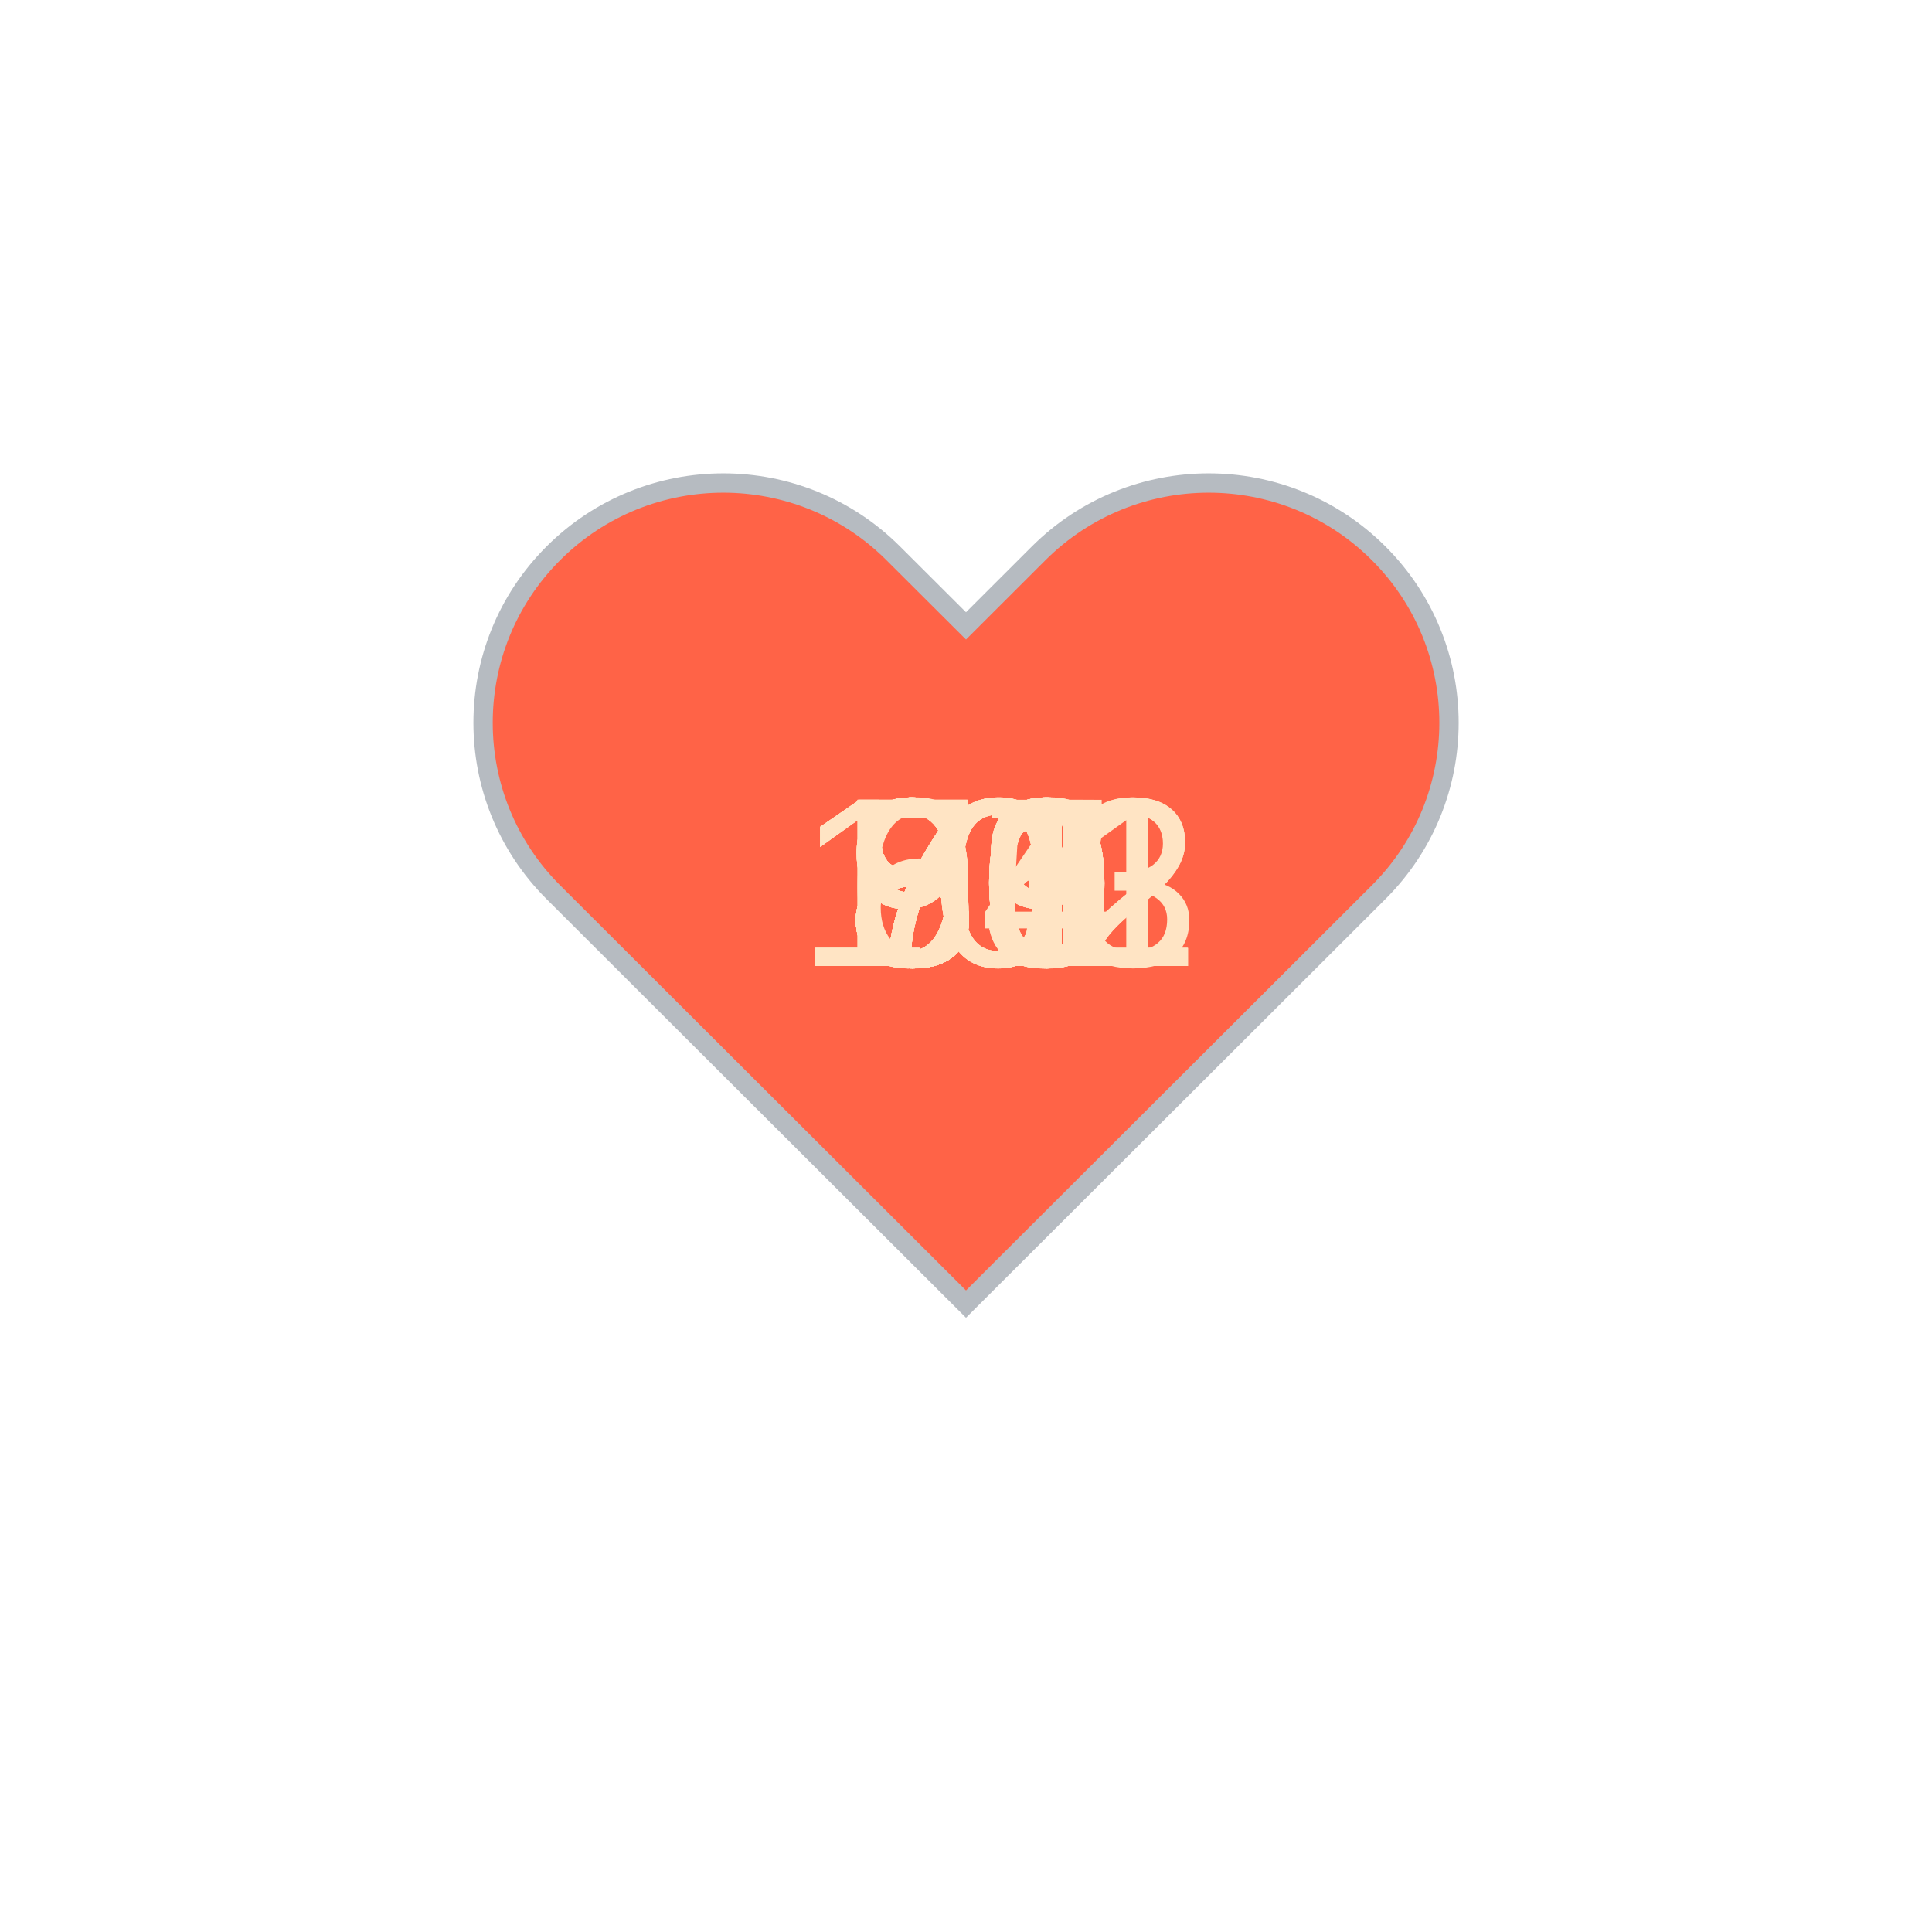
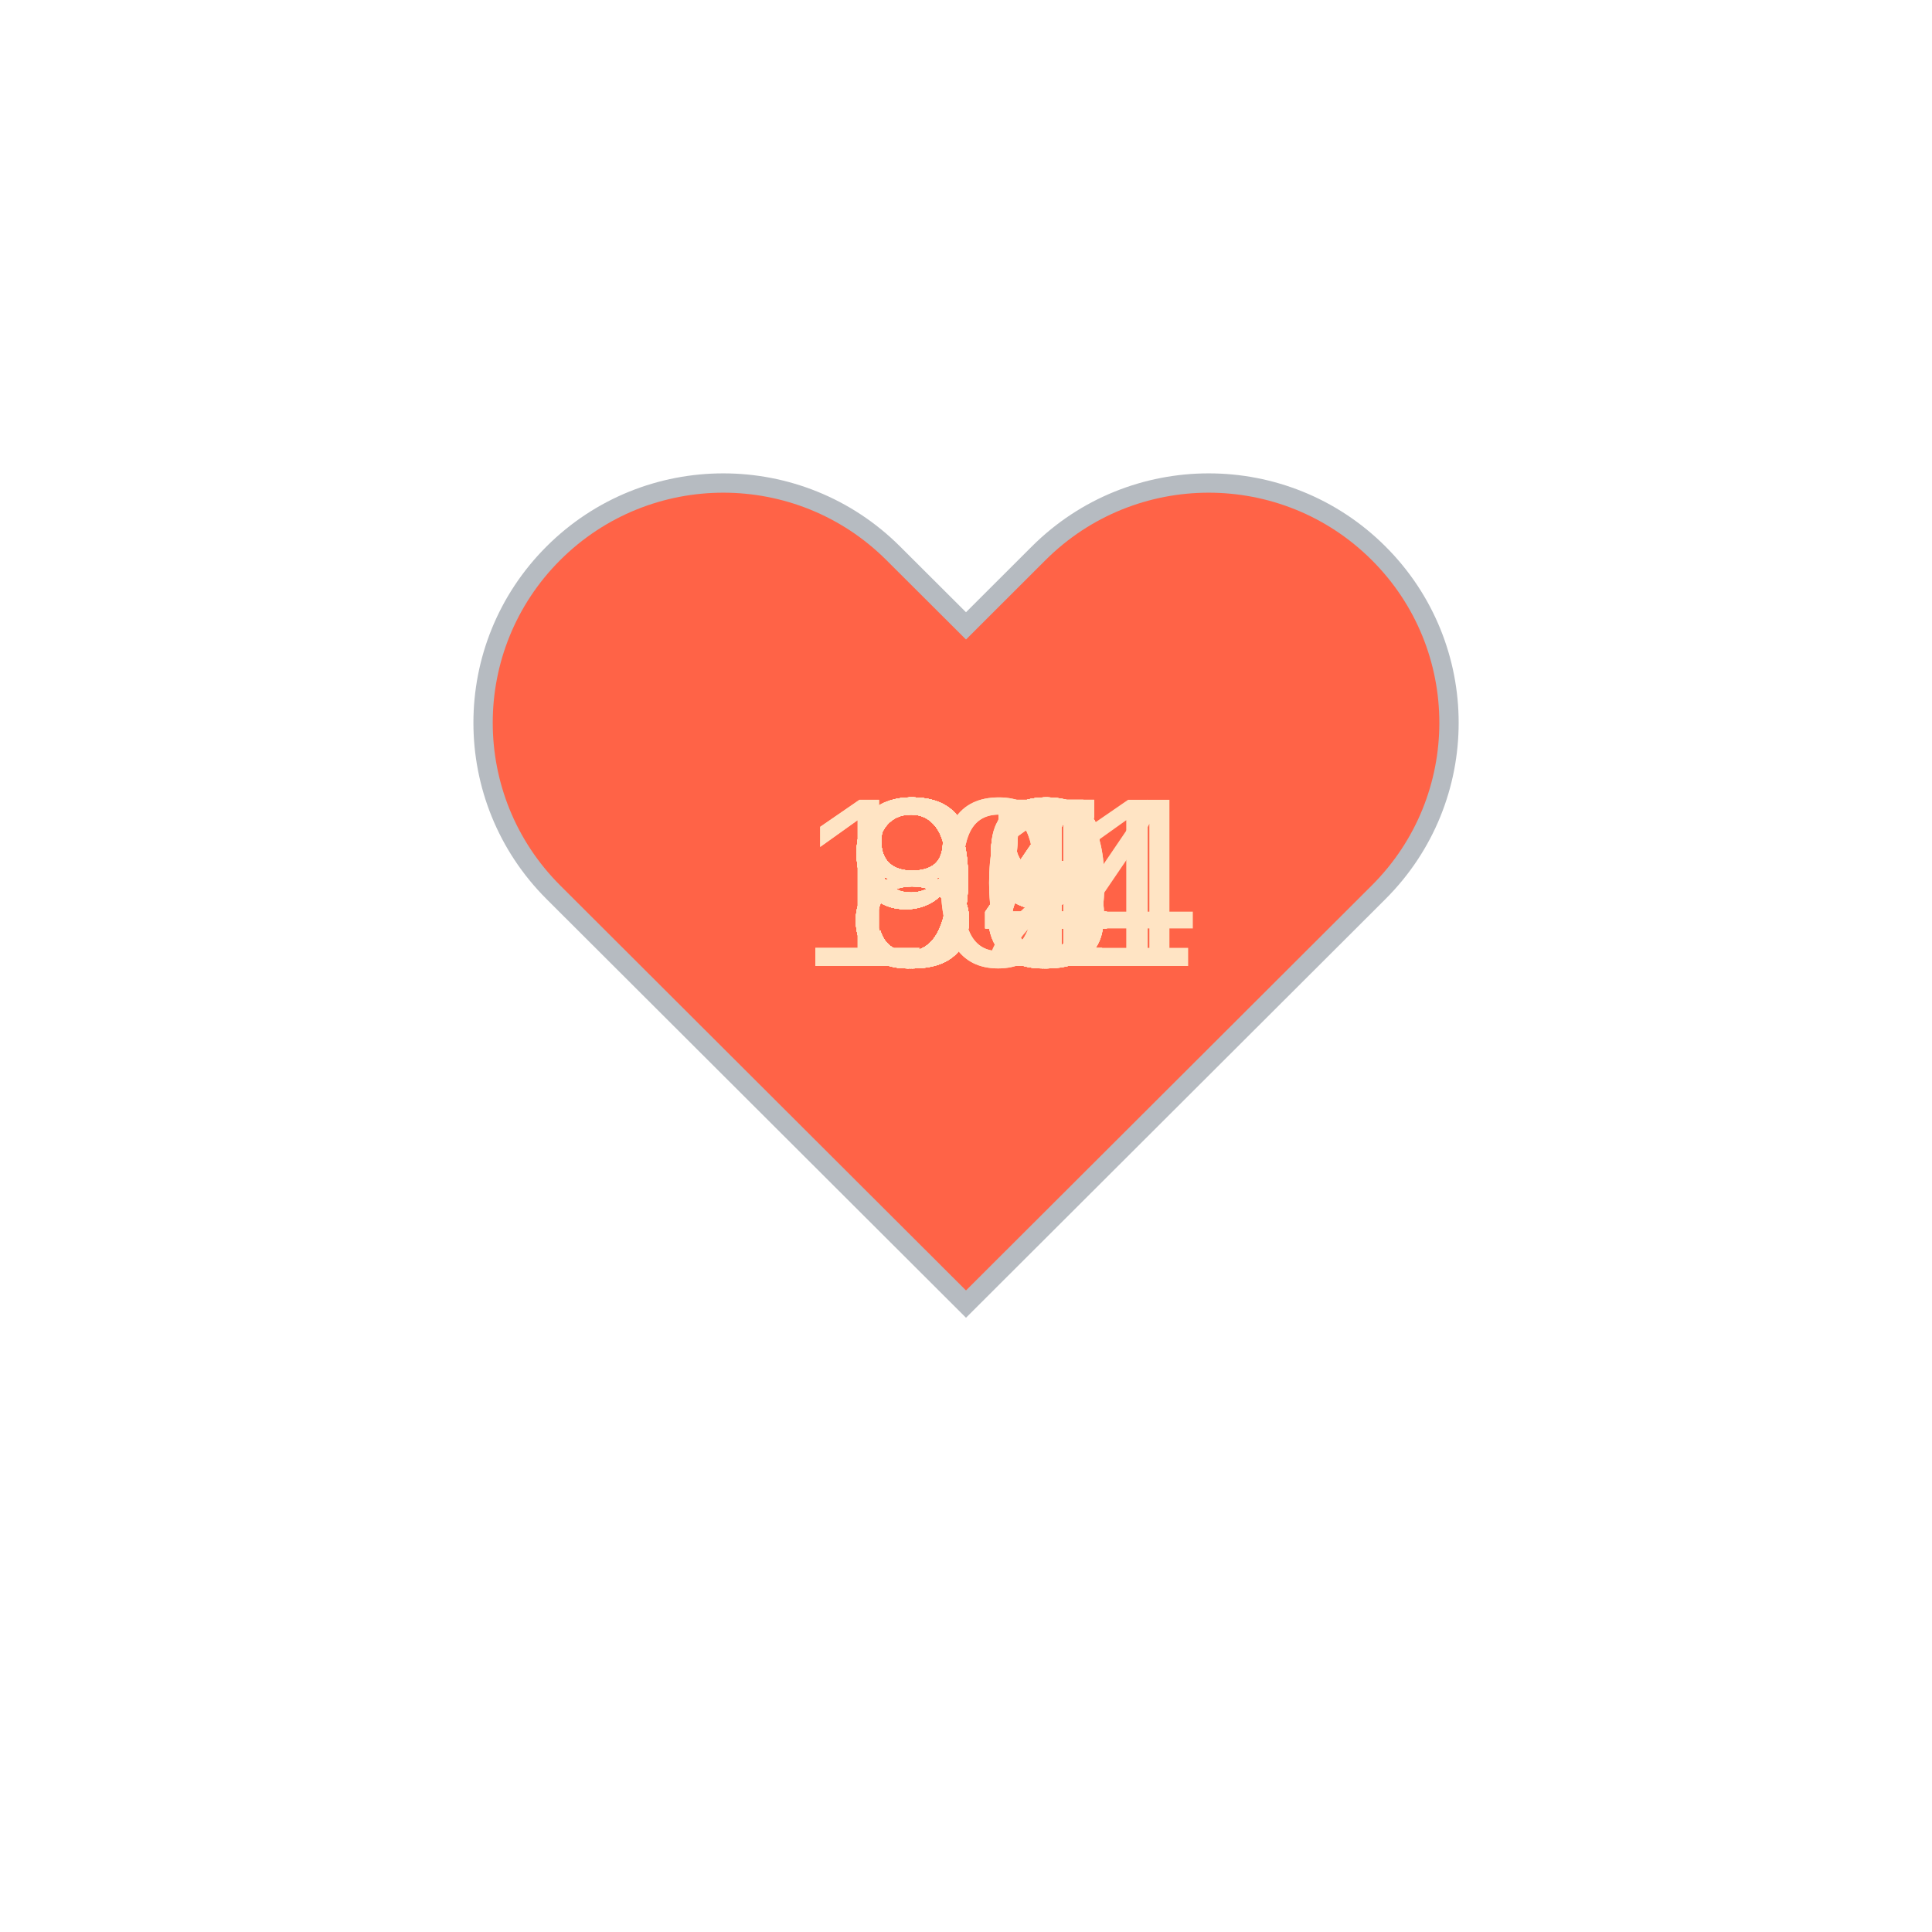
<svg xmlns="http://www.w3.org/2000/svg" baseProfile="full" height="150" version="1.1" viewBox="0,0,200,200" width="150">
  <defs />
  <g transform="translate(100 100)">
    <path d="M92.71,7.27L92.71,7.27c-9.71-9.69-25.46-9.69-35.18,0L50,14.79l-7.54-7.52C32.75-2.42,17-2.42,7.29,7.27v0 c-9.71,9.69-9.71,25.41,0,35.1L50,85l42.71-42.63C102.43,32.68,102.43,16.96,92.71,7.27z" fill="tomato" stroke="#B6BBC1" stroke-width="2" transform="translate(-50 -50)" />
    <animateTransform additive="sum" attributeName="transform" dur="1.2s" repeatCount="indefinite" type="scale" values="1; 1.5; 1.25; 1.5; 1.5; 1;" />
-     <text fill="bisque" style="font-size:25px; font-family:Arial" transform="translate(-12.5 0)">80<animate attributeName="visibility" dur="36.0s" keyTimes="0;0.03;0.07;0.1;0.13;0.17;0.2;0.23;0.27;0.3;0.33;0.37;0.4;0.43;0.47;0.5;0.53;0.57;0.6;0.63;0.67;0.7;0.73;0.77;0.8;0.83;0.87;0.9;0.93;0.97;1.0" repeatCount="indefinite" values="visible;hidden;hidden;hidden;hidden;hidden;hidden;hidden;hidden;hidden;hidden;hidden;hidden;hidden;hidden;hidden;hidden;hidden;hidden;hidden;hidden;hidden;hidden;hidden;hidden;hidden;hidden;hidden;hidden;hidden;hidden" />
+     <text fill="bisque" style="font-size:25px; font-family:Arial" transform="translate(-12.5 0)">85<animate attributeName="visibility" dur="36.0s" keyTimes="0;0.03;0.07;0.1;0.13;0.17;0.2;0.23;0.27;0.3;0.33;0.37;0.4;0.43;0.47;0.5;0.53;0.57;0.6;0.63;0.67;0.7;0.73;0.77;0.8;0.83;0.87;0.9;0.93;0.97;1.0" repeatCount="indefinite" values="visible;hidden;hidden;hidden;hidden;hidden;hidden;hidden;hidden;hidden;hidden;hidden;hidden;hidden;hidden;hidden;hidden;hidden;hidden;hidden;hidden;hidden;hidden;hidden;hidden;hidden;hidden;hidden;hidden;hidden;hidden" />
    </text>
-     <text fill="bisque" style="font-size:25px; font-family:Arial" transform="translate(-12.5 0)">81<animate attributeName="visibility" dur="36.0s" keyTimes="0;0.03;0.07;0.1;0.13;0.17;0.2;0.23;0.27;0.3;0.33;0.37;0.4;0.43;0.47;0.5;0.53;0.57;0.6;0.63;0.67;0.7;0.73;0.77;0.8;0.83;0.87;0.9;0.93;0.97;1.0" repeatCount="indefinite" values="hidden;visible;hidden;hidden;hidden;hidden;hidden;hidden;hidden;hidden;hidden;hidden;hidden;hidden;hidden;hidden;hidden;hidden;hidden;hidden;hidden;hidden;hidden;hidden;hidden;hidden;hidden;hidden;hidden;hidden;hidden" />
+     <text fill="bisque" style="font-size:25px; font-family:Arial" transform="translate(-12.5 0)">84<animate attributeName="visibility" dur="36.0s" keyTimes="0;0.03;0.07;0.1;0.13;0.17;0.2;0.23;0.27;0.3;0.33;0.37;0.4;0.43;0.47;0.5;0.53;0.57;0.6;0.63;0.67;0.7;0.73;0.77;0.8;0.83;0.87;0.9;0.93;0.97;1.0" repeatCount="indefinite" values="hidden;visible;hidden;hidden;hidden;hidden;hidden;hidden;hidden;hidden;hidden;hidden;hidden;hidden;hidden;hidden;hidden;hidden;hidden;hidden;hidden;hidden;hidden;hidden;hidden;hidden;hidden;hidden;hidden;hidden;hidden" />
    </text>
-     <text fill="bisque" style="font-size:25px; font-family:Arial" transform="translate(-12.5 0)">85<animate attributeName="visibility" dur="36.0s" keyTimes="0;0.03;0.07;0.1;0.13;0.17;0.2;0.23;0.27;0.3;0.33;0.37;0.4;0.43;0.47;0.5;0.53;0.57;0.6;0.63;0.67;0.7;0.73;0.77;0.8;0.83;0.87;0.9;0.93;0.97;1.0" repeatCount="indefinite" values="hidden;hidden;visible;hidden;hidden;hidden;hidden;hidden;hidden;hidden;hidden;hidden;hidden;hidden;hidden;hidden;hidden;hidden;hidden;hidden;hidden;hidden;hidden;hidden;hidden;hidden;hidden;hidden;hidden;hidden;hidden" />
+     <text fill="bisque" style="font-size:25px; font-family:Arial" transform="translate(-12.5 0)">83<animate attributeName="visibility" dur="36.0s" keyTimes="0;0.03;0.07;0.1;0.13;0.17;0.2;0.23;0.27;0.3;0.33;0.37;0.4;0.43;0.47;0.5;0.53;0.57;0.6;0.63;0.67;0.7;0.73;0.77;0.8;0.83;0.87;0.9;0.93;0.97;1.0" repeatCount="indefinite" values="hidden;hidden;visible;hidden;hidden;hidden;hidden;hidden;hidden;hidden;hidden;hidden;hidden;hidden;hidden;hidden;hidden;hidden;hidden;hidden;hidden;hidden;hidden;hidden;hidden;hidden;hidden;hidden;hidden;hidden;hidden" />
    </text>
-     <text fill="bisque" style="font-size:25px; font-family:Arial" transform="translate(-12.5 0)">76<animate attributeName="visibility" dur="36.0s" keyTimes="0;0.03;0.07;0.1;0.13;0.17;0.2;0.23;0.27;0.3;0.33;0.37;0.4;0.43;0.47;0.5;0.53;0.57;0.6;0.63;0.67;0.7;0.73;0.77;0.8;0.83;0.87;0.9;0.93;0.97;1.0" repeatCount="indefinite" values="hidden;hidden;hidden;visible;hidden;hidden;hidden;hidden;hidden;hidden;hidden;hidden;hidden;hidden;hidden;hidden;hidden;hidden;hidden;hidden;hidden;hidden;hidden;hidden;hidden;hidden;hidden;hidden;hidden;hidden;hidden" />
+     <text fill="bisque" style="font-size:25px; font-family:Arial" transform="translate(-12.5 0)">84<animate attributeName="visibility" dur="36.0s" keyTimes="0;0.03;0.07;0.1;0.13;0.17;0.2;0.23;0.27;0.3;0.33;0.37;0.4;0.43;0.47;0.5;0.53;0.57;0.6;0.63;0.67;0.7;0.73;0.77;0.8;0.83;0.87;0.9;0.93;0.97;1.0" repeatCount="indefinite" values="hidden;hidden;hidden;visible;hidden;hidden;hidden;hidden;hidden;hidden;hidden;hidden;hidden;hidden;hidden;hidden;hidden;hidden;hidden;hidden;hidden;hidden;hidden;hidden;hidden;hidden;hidden;hidden;hidden;hidden;hidden" />
    </text>
-     <text fill="bisque" style="font-size:25px; font-family:Arial" transform="translate(-12.5 0)">80<animate attributeName="visibility" dur="36.0s" keyTimes="0;0.03;0.07;0.1;0.13;0.17;0.2;0.23;0.27;0.3;0.33;0.37;0.4;0.43;0.47;0.5;0.53;0.57;0.6;0.63;0.67;0.7;0.73;0.77;0.8;0.83;0.87;0.9;0.93;0.97;1.0" repeatCount="indefinite" values="hidden;hidden;hidden;hidden;visible;hidden;hidden;hidden;hidden;hidden;hidden;hidden;hidden;hidden;hidden;hidden;hidden;hidden;hidden;hidden;hidden;hidden;hidden;hidden;hidden;hidden;hidden;hidden;hidden;hidden;hidden" />
+     <text fill="bisque" style="font-size:25px; font-family:Arial" transform="translate(-12.5 0)">91<animate attributeName="visibility" dur="36.0s" keyTimes="0;0.03;0.07;0.1;0.13;0.17;0.2;0.23;0.27;0.3;0.33;0.37;0.4;0.43;0.47;0.5;0.53;0.57;0.6;0.63;0.67;0.7;0.73;0.77;0.8;0.83;0.87;0.9;0.93;0.97;1.0" repeatCount="indefinite" values="hidden;hidden;hidden;hidden;visible;hidden;hidden;hidden;hidden;hidden;hidden;hidden;hidden;hidden;hidden;hidden;hidden;hidden;hidden;hidden;hidden;hidden;hidden;hidden;hidden;hidden;hidden;hidden;hidden;hidden;hidden" />
    </text>
-     <text fill="bisque" style="font-size:25px; font-family:Arial" transform="translate(-12.5 0)">80<animate attributeName="visibility" dur="36.0s" keyTimes="0;0.03;0.07;0.1;0.13;0.17;0.2;0.23;0.27;0.3;0.33;0.37;0.4;0.43;0.47;0.5;0.53;0.57;0.6;0.63;0.67;0.7;0.73;0.77;0.8;0.83;0.87;0.9;0.93;0.97;1.0" repeatCount="indefinite" values="hidden;hidden;hidden;hidden;hidden;visible;hidden;hidden;hidden;hidden;hidden;hidden;hidden;hidden;hidden;hidden;hidden;hidden;hidden;hidden;hidden;hidden;hidden;hidden;hidden;hidden;hidden;hidden;hidden;hidden;hidden" />
+     <text fill="bisque" style="font-size:25px; font-family:Arial" transform="translate(-12.5 0)">95<animate attributeName="visibility" dur="36.0s" keyTimes="0;0.03;0.07;0.1;0.13;0.17;0.2;0.23;0.27;0.3;0.33;0.37;0.4;0.43;0.47;0.5;0.53;0.57;0.6;0.63;0.67;0.7;0.73;0.77;0.8;0.83;0.87;0.9;0.93;0.97;1.0" repeatCount="indefinite" values="hidden;hidden;hidden;hidden;hidden;visible;hidden;hidden;hidden;hidden;hidden;hidden;hidden;hidden;hidden;hidden;hidden;hidden;hidden;hidden;hidden;hidden;hidden;hidden;hidden;hidden;hidden;hidden;hidden;hidden;hidden" />
    </text>
-     <text fill="bisque" style="font-size:25px; font-family:Arial" transform="translate(-12.5 0)">79<animate attributeName="visibility" dur="36.0s" keyTimes="0;0.03;0.07;0.1;0.13;0.17;0.2;0.23;0.27;0.3;0.33;0.37;0.4;0.43;0.47;0.5;0.53;0.57;0.6;0.63;0.67;0.7;0.73;0.77;0.8;0.83;0.87;0.9;0.93;0.97;1.0" repeatCount="indefinite" values="hidden;hidden;hidden;hidden;hidden;hidden;visible;hidden;hidden;hidden;hidden;hidden;hidden;hidden;hidden;hidden;hidden;hidden;hidden;hidden;hidden;hidden;hidden;hidden;hidden;hidden;hidden;hidden;hidden;hidden;hidden" />
+     <text fill="bisque" style="font-size:25px; font-family:Arial" transform="translate(-12.5 0)">99<animate attributeName="visibility" dur="36.0s" keyTimes="0;0.03;0.07;0.1;0.13;0.17;0.2;0.23;0.27;0.3;0.33;0.37;0.4;0.43;0.47;0.5;0.53;0.57;0.6;0.63;0.67;0.7;0.73;0.77;0.8;0.83;0.87;0.9;0.93;0.97;1.0" repeatCount="indefinite" values="hidden;hidden;hidden;hidden;hidden;hidden;visible;hidden;hidden;hidden;hidden;hidden;hidden;hidden;hidden;hidden;hidden;hidden;hidden;hidden;hidden;hidden;hidden;hidden;hidden;hidden;hidden;hidden;hidden;hidden;hidden" />
    </text>
-     <text fill="bisque" style="font-size:25px; font-family:Arial" transform="translate(-12.5 0)">86<animate attributeName="visibility" dur="36.0s" keyTimes="0;0.03;0.07;0.1;0.13;0.17;0.2;0.23;0.27;0.3;0.33;0.37;0.4;0.43;0.47;0.5;0.53;0.57;0.6;0.63;0.67;0.7;0.73;0.77;0.8;0.83;0.87;0.9;0.93;0.97;1.0" repeatCount="indefinite" values="hidden;hidden;hidden;hidden;hidden;hidden;hidden;visible;hidden;hidden;hidden;hidden;hidden;hidden;hidden;hidden;hidden;hidden;hidden;hidden;hidden;hidden;hidden;hidden;hidden;hidden;hidden;hidden;hidden;hidden;hidden" />
+     <text fill="bisque" style="font-size:25px; font-family:Arial" transform="translate(-17.5 0)">104<animate attributeName="visibility" dur="36.0s" keyTimes="0;0.03;0.07;0.1;0.13;0.17;0.2;0.23;0.27;0.3;0.33;0.37;0.4;0.43;0.47;0.5;0.53;0.57;0.6;0.63;0.67;0.7;0.73;0.77;0.8;0.83;0.87;0.9;0.93;0.97;1.0" repeatCount="indefinite" values="hidden;hidden;hidden;hidden;hidden;hidden;hidden;visible;hidden;hidden;hidden;hidden;hidden;hidden;hidden;hidden;hidden;hidden;hidden;hidden;hidden;hidden;hidden;hidden;hidden;hidden;hidden;hidden;hidden;hidden;hidden" />
    </text>
-     <text fill="bisque" style="font-size:25px; font-family:Arial" transform="translate(-12.5 0)">83<animate attributeName="visibility" dur="36.0s" keyTimes="0;0.03;0.07;0.1;0.13;0.17;0.2;0.23;0.27;0.3;0.33;0.37;0.4;0.43;0.47;0.5;0.53;0.57;0.6;0.63;0.67;0.7;0.73;0.77;0.8;0.83;0.87;0.9;0.93;0.97;1.0" repeatCount="indefinite" values="hidden;hidden;hidden;hidden;hidden;hidden;hidden;hidden;visible;hidden;hidden;hidden;hidden;hidden;hidden;hidden;hidden;hidden;hidden;hidden;hidden;hidden;hidden;hidden;hidden;hidden;hidden;hidden;hidden;hidden;hidden" />
+     <text fill="bisque" style="font-size:25px; font-family:Arial" transform="translate(-17.5 0)">101<animate attributeName="visibility" dur="36.0s" keyTimes="0;0.03;0.07;0.1;0.13;0.17;0.2;0.23;0.27;0.3;0.33;0.37;0.4;0.43;0.47;0.5;0.53;0.57;0.6;0.63;0.67;0.7;0.73;0.77;0.8;0.83;0.87;0.9;0.93;0.97;1.0" repeatCount="indefinite" values="hidden;hidden;hidden;hidden;hidden;hidden;hidden;hidden;visible;hidden;hidden;hidden;hidden;hidden;hidden;hidden;hidden;hidden;hidden;hidden;hidden;hidden;hidden;hidden;hidden;hidden;hidden;hidden;hidden;hidden;hidden" />
    </text>
-     <text fill="bisque" style="font-size:25px; font-family:Arial" transform="translate(-17.5 0)">103<animate attributeName="visibility" dur="36.0s" keyTimes="0;0.03;0.07;0.1;0.13;0.17;0.2;0.23;0.27;0.3;0.33;0.37;0.4;0.43;0.47;0.5;0.53;0.57;0.6;0.63;0.67;0.7;0.73;0.77;0.8;0.83;0.87;0.9;0.93;0.97;1.0" repeatCount="indefinite" values="hidden;hidden;hidden;hidden;hidden;hidden;hidden;hidden;hidden;visible;hidden;hidden;hidden;hidden;hidden;hidden;hidden;hidden;hidden;hidden;hidden;hidden;hidden;hidden;hidden;hidden;hidden;hidden;hidden;hidden;hidden" />
+     <text fill="bisque" style="font-size:25px; font-family:Arial" transform="translate(-12.5 0)">83<animate attributeName="visibility" dur="36.0s" keyTimes="0;0.03;0.07;0.1;0.13;0.17;0.2;0.23;0.27;0.3;0.33;0.37;0.4;0.43;0.47;0.5;0.53;0.57;0.6;0.63;0.67;0.7;0.73;0.77;0.8;0.83;0.87;0.9;0.93;0.97;1.0" repeatCount="indefinite" values="hidden;hidden;hidden;hidden;hidden;hidden;hidden;hidden;hidden;visible;hidden;hidden;hidden;hidden;hidden;hidden;hidden;hidden;hidden;hidden;hidden;hidden;hidden;hidden;hidden;hidden;hidden;hidden;hidden;hidden;hidden" />
    </text>
-     <text fill="bisque" style="font-size:25px; font-family:Arial" transform="translate(-12.5 0)">90<animate attributeName="visibility" dur="36.0s" keyTimes="0;0.03;0.07;0.1;0.13;0.17;0.2;0.23;0.27;0.3;0.33;0.37;0.4;0.43;0.47;0.5;0.53;0.57;0.6;0.63;0.67;0.7;0.73;0.77;0.8;0.83;0.87;0.9;0.93;0.97;1.0" repeatCount="indefinite" values="hidden;hidden;hidden;hidden;hidden;hidden;hidden;hidden;hidden;hidden;visible;hidden;hidden;hidden;hidden;hidden;hidden;hidden;hidden;hidden;hidden;hidden;hidden;hidden;hidden;hidden;hidden;hidden;hidden;hidden;hidden" />
+     <text fill="bisque" style="font-size:25px; font-family:Arial" transform="translate(-12.5 0)">88<animate attributeName="visibility" dur="36.0s" keyTimes="0;0.03;0.07;0.1;0.13;0.17;0.2;0.23;0.27;0.3;0.33;0.37;0.4;0.43;0.47;0.5;0.53;0.57;0.6;0.63;0.67;0.7;0.73;0.77;0.8;0.83;0.87;0.9;0.93;0.97;1.0" repeatCount="indefinite" values="hidden;hidden;hidden;hidden;hidden;hidden;hidden;hidden;hidden;hidden;visible;hidden;hidden;hidden;hidden;hidden;hidden;hidden;hidden;hidden;hidden;hidden;hidden;hidden;hidden;hidden;hidden;hidden;hidden;hidden;hidden" />
    </text>
-     <text fill="bisque" style="font-size:25px; font-family:Arial" transform="translate(-12.5 0)">80<animate attributeName="visibility" dur="36.0s" keyTimes="0;0.03;0.07;0.1;0.13;0.17;0.2;0.23;0.27;0.3;0.33;0.37;0.4;0.43;0.47;0.5;0.53;0.57;0.6;0.63;0.67;0.7;0.73;0.77;0.8;0.83;0.87;0.9;0.93;0.97;1.0" repeatCount="indefinite" values="hidden;hidden;hidden;hidden;hidden;hidden;hidden;hidden;hidden;hidden;hidden;visible;hidden;hidden;hidden;hidden;hidden;hidden;hidden;hidden;hidden;hidden;hidden;hidden;hidden;hidden;hidden;hidden;hidden;hidden;hidden" />
+     <text fill="bisque" style="font-size:25px; font-family:Arial" transform="translate(-12.5 0)">84<animate attributeName="visibility" dur="36.0s" keyTimes="0;0.03;0.07;0.1;0.13;0.17;0.2;0.23;0.27;0.3;0.33;0.37;0.4;0.43;0.47;0.5;0.53;0.57;0.6;0.63;0.67;0.7;0.73;0.77;0.8;0.83;0.87;0.9;0.93;0.97;1.0" repeatCount="indefinite" values="hidden;hidden;hidden;hidden;hidden;hidden;hidden;hidden;hidden;hidden;hidden;visible;hidden;hidden;hidden;hidden;hidden;hidden;hidden;hidden;hidden;hidden;hidden;hidden;hidden;hidden;hidden;hidden;hidden;hidden;hidden" />
    </text>
-     <text fill="bisque" style="font-size:25px; font-family:Arial" transform="translate(-12.5 0)">83<animate attributeName="visibility" dur="36.0s" keyTimes="0;0.03;0.07;0.1;0.13;0.17;0.2;0.23;0.27;0.3;0.33;0.37;0.4;0.43;0.47;0.5;0.53;0.57;0.6;0.63;0.67;0.7;0.73;0.77;0.8;0.83;0.87;0.9;0.93;0.97;1.0" repeatCount="indefinite" values="hidden;hidden;hidden;hidden;hidden;hidden;hidden;hidden;hidden;hidden;hidden;hidden;visible;hidden;hidden;hidden;hidden;hidden;hidden;hidden;hidden;hidden;hidden;hidden;hidden;hidden;hidden;hidden;hidden;hidden;hidden" />
+     <text fill="bisque" style="font-size:25px; font-family:Arial" transform="translate(-12.5 0)">84<animate attributeName="visibility" dur="36.0s" keyTimes="0;0.03;0.07;0.1;0.13;0.17;0.2;0.23;0.27;0.3;0.33;0.37;0.4;0.43;0.47;0.5;0.53;0.57;0.6;0.63;0.67;0.7;0.73;0.77;0.8;0.83;0.87;0.9;0.93;0.97;1.0" repeatCount="indefinite" values="hidden;hidden;hidden;hidden;hidden;hidden;hidden;hidden;hidden;hidden;hidden;hidden;visible;hidden;hidden;hidden;hidden;hidden;hidden;hidden;hidden;hidden;hidden;hidden;hidden;hidden;hidden;hidden;hidden;hidden;hidden" />
    </text>
-     <text fill="bisque" style="font-size:25px; font-family:Arial" transform="translate(-12.5 0)">83<animate attributeName="visibility" dur="36.0s" keyTimes="0;0.03;0.07;0.1;0.13;0.17;0.2;0.23;0.27;0.3;0.33;0.37;0.4;0.43;0.47;0.5;0.53;0.57;0.6;0.63;0.67;0.7;0.73;0.77;0.8;0.83;0.87;0.9;0.93;0.97;1.0" repeatCount="indefinite" values="hidden;hidden;hidden;hidden;hidden;hidden;hidden;hidden;hidden;hidden;hidden;hidden;hidden;visible;hidden;hidden;hidden;hidden;hidden;hidden;hidden;hidden;hidden;hidden;hidden;hidden;hidden;hidden;hidden;hidden;hidden" />
+     <text fill="bisque" style="font-size:25px; font-family:Arial" transform="translate(-12.5 0)">85<animate attributeName="visibility" dur="36.0s" keyTimes="0;0.03;0.07;0.1;0.13;0.17;0.2;0.23;0.27;0.3;0.33;0.37;0.4;0.43;0.47;0.5;0.53;0.57;0.6;0.63;0.67;0.7;0.73;0.77;0.8;0.83;0.87;0.9;0.93;0.97;1.0" repeatCount="indefinite" values="hidden;hidden;hidden;hidden;hidden;hidden;hidden;hidden;hidden;hidden;hidden;hidden;hidden;visible;hidden;hidden;hidden;hidden;hidden;hidden;hidden;hidden;hidden;hidden;hidden;hidden;hidden;hidden;hidden;hidden;hidden" />
    </text>
-     <text fill="bisque" style="font-size:25px; font-family:Arial" transform="translate(-12.5 0)">80<animate attributeName="visibility" dur="36.0s" keyTimes="0;0.03;0.07;0.1;0.13;0.17;0.2;0.23;0.27;0.3;0.33;0.37;0.4;0.43;0.47;0.5;0.53;0.57;0.6;0.63;0.67;0.7;0.73;0.77;0.8;0.83;0.87;0.9;0.93;0.97;1.0" repeatCount="indefinite" values="hidden;hidden;hidden;hidden;hidden;hidden;hidden;hidden;hidden;hidden;hidden;hidden;hidden;hidden;visible;hidden;hidden;hidden;hidden;hidden;hidden;hidden;hidden;hidden;hidden;hidden;hidden;hidden;hidden;hidden;hidden" />
+     <text fill="bisque" style="font-size:25px; font-family:Arial" transform="translate(-12.5 0)">85<animate attributeName="visibility" dur="36.0s" keyTimes="0;0.03;0.07;0.1;0.13;0.17;0.2;0.23;0.27;0.3;0.33;0.37;0.4;0.43;0.47;0.5;0.53;0.57;0.6;0.63;0.67;0.7;0.73;0.77;0.8;0.83;0.87;0.9;0.93;0.97;1.0" repeatCount="indefinite" values="hidden;hidden;hidden;hidden;hidden;hidden;hidden;hidden;hidden;hidden;hidden;hidden;hidden;hidden;visible;hidden;hidden;hidden;hidden;hidden;hidden;hidden;hidden;hidden;hidden;hidden;hidden;hidden;hidden;hidden;hidden" />
    </text>
-     <text fill="bisque" style="font-size:25px; font-family:Arial" transform="translate(-12.5 0)">84<animate attributeName="visibility" dur="36.0s" keyTimes="0;0.03;0.07;0.1;0.13;0.17;0.2;0.23;0.27;0.3;0.33;0.37;0.4;0.43;0.47;0.5;0.53;0.57;0.6;0.63;0.67;0.7;0.73;0.77;0.8;0.83;0.87;0.9;0.93;0.97;1.0" repeatCount="indefinite" values="hidden;hidden;hidden;hidden;hidden;hidden;hidden;hidden;hidden;hidden;hidden;hidden;hidden;hidden;hidden;visible;hidden;hidden;hidden;hidden;hidden;hidden;hidden;hidden;hidden;hidden;hidden;hidden;hidden;hidden;hidden" />
+     <text fill="bisque" style="font-size:25px; font-family:Arial" transform="translate(-12.5 0)">89<animate attributeName="visibility" dur="36.0s" keyTimes="0;0.03;0.07;0.1;0.13;0.17;0.2;0.23;0.27;0.3;0.33;0.37;0.4;0.43;0.47;0.5;0.53;0.57;0.6;0.63;0.67;0.7;0.73;0.77;0.8;0.83;0.87;0.9;0.93;0.97;1.0" repeatCount="indefinite" values="hidden;hidden;hidden;hidden;hidden;hidden;hidden;hidden;hidden;hidden;hidden;hidden;hidden;hidden;hidden;visible;hidden;hidden;hidden;hidden;hidden;hidden;hidden;hidden;hidden;hidden;hidden;hidden;hidden;hidden;hidden" />
    </text>
-     <text fill="bisque" style="font-size:25px; font-family:Arial" transform="translate(-12.5 0)">80<animate attributeName="visibility" dur="36.0s" keyTimes="0;0.03;0.07;0.1;0.13;0.17;0.2;0.23;0.27;0.3;0.33;0.37;0.4;0.43;0.47;0.5;0.53;0.57;0.6;0.63;0.67;0.7;0.73;0.77;0.8;0.83;0.87;0.9;0.93;0.97;1.0" repeatCount="indefinite" values="hidden;hidden;hidden;hidden;hidden;hidden;hidden;hidden;hidden;hidden;hidden;hidden;hidden;hidden;hidden;hidden;visible;hidden;hidden;hidden;hidden;hidden;hidden;hidden;hidden;hidden;hidden;hidden;hidden;hidden;hidden" />
+     <text fill="bisque" style="font-size:25px; font-family:Arial" transform="translate(-12.5 0)">89<animate attributeName="visibility" dur="36.0s" keyTimes="0;0.03;0.07;0.1;0.13;0.17;0.2;0.23;0.27;0.3;0.33;0.37;0.4;0.43;0.47;0.5;0.53;0.57;0.6;0.63;0.67;0.7;0.73;0.77;0.8;0.83;0.87;0.9;0.93;0.97;1.0" repeatCount="indefinite" values="hidden;hidden;hidden;hidden;hidden;hidden;hidden;hidden;hidden;hidden;hidden;hidden;hidden;hidden;hidden;hidden;visible;hidden;hidden;hidden;hidden;hidden;hidden;hidden;hidden;hidden;hidden;hidden;hidden;hidden;hidden" />
    </text>
-     <text fill="bisque" style="font-size:25px; font-family:Arial" transform="translate(-12.5 0)">79<animate attributeName="visibility" dur="36.0s" keyTimes="0;0.03;0.07;0.1;0.13;0.17;0.2;0.23;0.27;0.3;0.33;0.37;0.4;0.43;0.47;0.5;0.53;0.57;0.6;0.63;0.67;0.7;0.73;0.77;0.8;0.83;0.87;0.9;0.93;0.97;1.0" repeatCount="indefinite" values="hidden;hidden;hidden;hidden;hidden;hidden;hidden;hidden;hidden;hidden;hidden;hidden;hidden;hidden;hidden;hidden;hidden;visible;hidden;hidden;hidden;hidden;hidden;hidden;hidden;hidden;hidden;hidden;hidden;hidden;hidden" />
+     <text fill="bisque" style="font-size:25px; font-family:Arial" transform="translate(-12.5 0)">91<animate attributeName="visibility" dur="36.0s" keyTimes="0;0.03;0.07;0.1;0.13;0.17;0.2;0.23;0.27;0.3;0.33;0.37;0.4;0.43;0.47;0.5;0.53;0.57;0.6;0.63;0.67;0.7;0.73;0.77;0.8;0.83;0.87;0.9;0.93;0.97;1.0" repeatCount="indefinite" values="hidden;hidden;hidden;hidden;hidden;hidden;hidden;hidden;hidden;hidden;hidden;hidden;hidden;hidden;hidden;hidden;hidden;visible;hidden;hidden;hidden;hidden;hidden;hidden;hidden;hidden;hidden;hidden;hidden;hidden;hidden" />
    </text>
-     <text fill="bisque" style="font-size:25px; font-family:Arial" transform="translate(-12.5 0)">87<animate attributeName="visibility" dur="36.0s" keyTimes="0;0.03;0.07;0.1;0.13;0.17;0.2;0.23;0.27;0.3;0.33;0.37;0.4;0.43;0.47;0.5;0.53;0.57;0.6;0.63;0.67;0.7;0.73;0.77;0.8;0.83;0.87;0.9;0.93;0.97;1.0" repeatCount="indefinite" values="hidden;hidden;hidden;hidden;hidden;hidden;hidden;hidden;hidden;hidden;hidden;hidden;hidden;hidden;hidden;hidden;hidden;hidden;visible;hidden;hidden;hidden;hidden;hidden;hidden;hidden;hidden;hidden;hidden;hidden;hidden" />
+     <text fill="bisque" style="font-size:25px; font-family:Arial" transform="translate(-12.5 0)">88<animate attributeName="visibility" dur="36.0s" keyTimes="0;0.03;0.07;0.1;0.13;0.17;0.2;0.23;0.27;0.3;0.33;0.37;0.4;0.43;0.47;0.5;0.53;0.57;0.6;0.63;0.67;0.7;0.73;0.77;0.8;0.83;0.87;0.9;0.93;0.97;1.0" repeatCount="indefinite" values="hidden;hidden;hidden;hidden;hidden;hidden;hidden;hidden;hidden;hidden;hidden;hidden;hidden;hidden;hidden;hidden;hidden;hidden;visible;hidden;hidden;hidden;hidden;hidden;hidden;hidden;hidden;hidden;hidden;hidden;hidden" />
    </text>
-     <text fill="bisque" style="font-size:25px; font-family:Arial" transform="translate(-17.5 0)">101<animate attributeName="visibility" dur="36.0s" keyTimes="0;0.03;0.07;0.1;0.13;0.17;0.2;0.23;0.27;0.3;0.33;0.37;0.4;0.43;0.47;0.5;0.53;0.57;0.6;0.63;0.67;0.7;0.73;0.77;0.8;0.83;0.87;0.9;0.93;0.97;1.0" repeatCount="indefinite" values="hidden;hidden;hidden;hidden;hidden;hidden;hidden;hidden;hidden;hidden;hidden;hidden;hidden;hidden;hidden;hidden;hidden;hidden;hidden;visible;hidden;hidden;hidden;hidden;hidden;hidden;hidden;hidden;hidden;hidden;hidden" />
+     <text fill="bisque" style="font-size:25px; font-family:Arial" transform="translate(-12.5 0)">90<animate attributeName="visibility" dur="36.0s" keyTimes="0;0.03;0.07;0.1;0.13;0.17;0.2;0.23;0.27;0.3;0.33;0.37;0.4;0.43;0.47;0.5;0.53;0.57;0.6;0.63;0.67;0.7;0.73;0.77;0.8;0.83;0.87;0.9;0.93;0.97;1.0" repeatCount="indefinite" values="hidden;hidden;hidden;hidden;hidden;hidden;hidden;hidden;hidden;hidden;hidden;hidden;hidden;hidden;hidden;hidden;hidden;hidden;hidden;visible;hidden;hidden;hidden;hidden;hidden;hidden;hidden;hidden;hidden;hidden;hidden" />
    </text>
-     <text fill="bisque" style="font-size:25px; font-family:Arial" transform="translate(-17.5 0)">102<animate attributeName="visibility" dur="36.0s" keyTimes="0;0.03;0.07;0.1;0.13;0.17;0.2;0.23;0.27;0.3;0.33;0.37;0.4;0.43;0.47;0.5;0.53;0.57;0.6;0.63;0.67;0.7;0.73;0.77;0.8;0.83;0.87;0.9;0.93;0.97;1.0" repeatCount="indefinite" values="hidden;hidden;hidden;hidden;hidden;hidden;hidden;hidden;hidden;hidden;hidden;hidden;hidden;hidden;hidden;hidden;hidden;hidden;hidden;hidden;visible;hidden;hidden;hidden;hidden;hidden;hidden;hidden;hidden;hidden;hidden" />
+     <text fill="bisque" style="font-size:25px; font-family:Arial" transform="translate(-12.5 0)">90<animate attributeName="visibility" dur="36.0s" keyTimes="0;0.03;0.07;0.1;0.13;0.17;0.2;0.23;0.27;0.3;0.33;0.37;0.4;0.43;0.47;0.5;0.53;0.57;0.6;0.63;0.67;0.7;0.73;0.77;0.8;0.83;0.87;0.9;0.93;0.97;1.0" repeatCount="indefinite" values="hidden;hidden;hidden;hidden;hidden;hidden;hidden;hidden;hidden;hidden;hidden;hidden;hidden;hidden;hidden;hidden;hidden;hidden;hidden;hidden;visible;hidden;hidden;hidden;hidden;hidden;hidden;hidden;hidden;hidden;hidden" />
    </text>
-     <text fill="bisque" style="font-size:25px; font-family:Arial" transform="translate(-12.5 0)">99<animate attributeName="visibility" dur="36.0s" keyTimes="0;0.03;0.07;0.1;0.13;0.17;0.2;0.23;0.27;0.3;0.33;0.37;0.4;0.43;0.47;0.5;0.53;0.57;0.6;0.63;0.67;0.7;0.73;0.77;0.8;0.83;0.87;0.9;0.93;0.97;1.0" repeatCount="indefinite" values="hidden;hidden;hidden;hidden;hidden;hidden;hidden;hidden;hidden;hidden;hidden;hidden;hidden;hidden;hidden;hidden;hidden;hidden;hidden;hidden;hidden;visible;hidden;hidden;hidden;hidden;hidden;hidden;hidden;hidden;hidden" />
+     <text fill="bisque" style="font-size:25px; font-family:Arial" transform="translate(-12.5 0)">98<animate attributeName="visibility" dur="36.0s" keyTimes="0;0.03;0.07;0.1;0.13;0.17;0.2;0.23;0.27;0.3;0.33;0.37;0.4;0.43;0.47;0.5;0.53;0.57;0.6;0.63;0.67;0.7;0.73;0.77;0.8;0.83;0.87;0.9;0.93;0.97;1.0" repeatCount="indefinite" values="hidden;hidden;hidden;hidden;hidden;hidden;hidden;hidden;hidden;hidden;hidden;hidden;hidden;hidden;hidden;hidden;hidden;hidden;hidden;hidden;hidden;visible;hidden;hidden;hidden;hidden;hidden;hidden;hidden;hidden;hidden" />
    </text>
-     <text fill="bisque" style="font-size:25px; font-family:Arial" transform="translate(-12.5 0)">93<animate attributeName="visibility" dur="36.0s" keyTimes="0;0.03;0.07;0.1;0.13;0.17;0.2;0.23;0.27;0.3;0.33;0.37;0.4;0.43;0.47;0.5;0.53;0.57;0.6;0.63;0.67;0.7;0.73;0.77;0.8;0.83;0.87;0.9;0.93;0.97;1.0" repeatCount="indefinite" values="hidden;hidden;hidden;hidden;hidden;hidden;hidden;hidden;hidden;hidden;hidden;hidden;hidden;hidden;hidden;hidden;hidden;hidden;hidden;hidden;hidden;hidden;visible;hidden;hidden;hidden;hidden;hidden;hidden;hidden;hidden" />
+     <text fill="bisque" style="font-size:25px; font-family:Arial" transform="translate(-12.5 0)">94<animate attributeName="visibility" dur="36.0s" keyTimes="0;0.03;0.07;0.1;0.13;0.17;0.2;0.23;0.27;0.3;0.33;0.37;0.4;0.43;0.47;0.5;0.53;0.57;0.6;0.63;0.67;0.7;0.73;0.77;0.8;0.83;0.87;0.9;0.93;0.97;1.0" repeatCount="indefinite" values="hidden;hidden;hidden;hidden;hidden;hidden;hidden;hidden;hidden;hidden;hidden;hidden;hidden;hidden;hidden;hidden;hidden;hidden;hidden;hidden;hidden;hidden;visible;hidden;hidden;hidden;hidden;hidden;hidden;hidden;hidden" />
    </text>
-     <text fill="bisque" style="font-size:25px; font-family:Arial" transform="translate(-17.5 0)">102<animate attributeName="visibility" dur="36.0s" keyTimes="0;0.03;0.07;0.1;0.13;0.17;0.2;0.23;0.27;0.3;0.33;0.37;0.4;0.43;0.47;0.5;0.53;0.57;0.6;0.63;0.67;0.7;0.73;0.77;0.8;0.83;0.87;0.9;0.93;0.97;1.0" repeatCount="indefinite" values="hidden;hidden;hidden;hidden;hidden;hidden;hidden;hidden;hidden;hidden;hidden;hidden;hidden;hidden;hidden;hidden;hidden;hidden;hidden;hidden;hidden;hidden;hidden;visible;hidden;hidden;hidden;hidden;hidden;hidden;hidden" />
+     <text fill="bisque" style="font-size:25px; font-family:Arial" transform="translate(-12.5 0)">99<animate attributeName="visibility" dur="36.0s" keyTimes="0;0.03;0.07;0.1;0.13;0.17;0.2;0.23;0.27;0.3;0.33;0.37;0.4;0.43;0.47;0.5;0.53;0.57;0.6;0.63;0.67;0.7;0.73;0.77;0.8;0.83;0.87;0.9;0.93;0.97;1.0" repeatCount="indefinite" values="hidden;hidden;hidden;hidden;hidden;hidden;hidden;hidden;hidden;hidden;hidden;hidden;hidden;hidden;hidden;hidden;hidden;hidden;hidden;hidden;hidden;hidden;hidden;visible;hidden;hidden;hidden;hidden;hidden;hidden;hidden" />
    </text>
-     <text fill="bisque" style="font-size:25px; font-family:Arial" transform="translate(-12.5 0)">91<animate attributeName="visibility" dur="36.0s" keyTimes="0;0.03;0.07;0.1;0.13;0.17;0.2;0.23;0.27;0.3;0.33;0.37;0.4;0.43;0.47;0.5;0.53;0.57;0.6;0.63;0.67;0.7;0.73;0.77;0.8;0.83;0.87;0.9;0.93;0.97;1.0" repeatCount="indefinite" values="hidden;hidden;hidden;hidden;hidden;hidden;hidden;hidden;hidden;hidden;hidden;hidden;hidden;hidden;hidden;hidden;hidden;hidden;hidden;hidden;hidden;hidden;hidden;hidden;visible;hidden;hidden;hidden;hidden;hidden;hidden" />
+     <text fill="bisque" style="font-size:25px; font-family:Arial" transform="translate(-12.5 0)">98<animate attributeName="visibility" dur="36.0s" keyTimes="0;0.03;0.07;0.1;0.13;0.17;0.2;0.23;0.27;0.3;0.33;0.37;0.4;0.43;0.47;0.5;0.53;0.57;0.6;0.63;0.67;0.7;0.73;0.77;0.8;0.83;0.87;0.9;0.93;0.97;1.0" repeatCount="indefinite" values="hidden;hidden;hidden;hidden;hidden;hidden;hidden;hidden;hidden;hidden;hidden;hidden;hidden;hidden;hidden;hidden;hidden;hidden;hidden;hidden;hidden;hidden;hidden;hidden;visible;hidden;hidden;hidden;hidden;hidden;hidden" />
    </text>
-     <text fill="bisque" style="font-size:25px; font-family:Arial" transform="translate(-12.5 0)">71<animate attributeName="visibility" dur="36.0s" keyTimes="0;0.03;0.07;0.1;0.13;0.17;0.2;0.23;0.27;0.3;0.33;0.37;0.4;0.43;0.47;0.5;0.53;0.57;0.6;0.63;0.67;0.7;0.73;0.77;0.8;0.83;0.87;0.9;0.93;0.97;1.0" repeatCount="indefinite" values="hidden;hidden;hidden;hidden;hidden;hidden;hidden;hidden;hidden;hidden;hidden;hidden;hidden;hidden;hidden;hidden;hidden;hidden;hidden;hidden;hidden;hidden;hidden;hidden;hidden;visible;hidden;hidden;hidden;hidden;hidden" />
+     <text fill="bisque" style="font-size:25px; font-family:Arial" transform="translate(-12.5 0)">92<animate attributeName="visibility" dur="36.0s" keyTimes="0;0.03;0.07;0.1;0.13;0.17;0.2;0.23;0.27;0.3;0.33;0.37;0.4;0.43;0.47;0.5;0.53;0.57;0.6;0.63;0.67;0.7;0.73;0.77;0.8;0.83;0.87;0.9;0.93;0.97;1.0" repeatCount="indefinite" values="hidden;hidden;hidden;hidden;hidden;hidden;hidden;hidden;hidden;hidden;hidden;hidden;hidden;hidden;hidden;hidden;hidden;hidden;hidden;hidden;hidden;hidden;hidden;hidden;hidden;visible;hidden;hidden;hidden;hidden;hidden" />
    </text>
-     <text fill="bisque" style="font-size:25px; font-family:Arial" transform="translate(-12.5 0)">71<animate attributeName="visibility" dur="36.0s" keyTimes="0;0.03;0.07;0.1;0.13;0.17;0.2;0.23;0.27;0.3;0.33;0.37;0.4;0.43;0.47;0.5;0.53;0.57;0.6;0.63;0.67;0.7;0.73;0.77;0.8;0.83;0.87;0.9;0.93;0.97;1.0" repeatCount="indefinite" values="hidden;hidden;hidden;hidden;hidden;hidden;hidden;hidden;hidden;hidden;hidden;hidden;hidden;hidden;hidden;hidden;hidden;hidden;hidden;hidden;hidden;hidden;hidden;hidden;hidden;hidden;visible;hidden;hidden;hidden;hidden" />
+     <text fill="bisque" style="font-size:25px; font-family:Arial" transform="translate(-12.5 0)">94<animate attributeName="visibility" dur="36.0s" keyTimes="0;0.03;0.07;0.1;0.13;0.17;0.2;0.23;0.27;0.3;0.33;0.37;0.4;0.43;0.47;0.5;0.53;0.57;0.6;0.63;0.67;0.7;0.73;0.77;0.8;0.83;0.87;0.9;0.93;0.97;1.0" repeatCount="indefinite" values="hidden;hidden;hidden;hidden;hidden;hidden;hidden;hidden;hidden;hidden;hidden;hidden;hidden;hidden;hidden;hidden;hidden;hidden;hidden;hidden;hidden;hidden;hidden;hidden;hidden;hidden;visible;hidden;hidden;hidden;hidden" />
    </text>
-     <text fill="bisque" style="font-size:25px; font-family:Arial" transform="translate(-12.5 0)">69<animate attributeName="visibility" dur="36.0s" keyTimes="0;0.03;0.07;0.1;0.13;0.17;0.2;0.23;0.27;0.3;0.33;0.37;0.4;0.43;0.47;0.5;0.53;0.57;0.6;0.63;0.67;0.7;0.73;0.77;0.8;0.83;0.87;0.9;0.93;0.97;1.0" repeatCount="indefinite" values="hidden;hidden;hidden;hidden;hidden;hidden;hidden;hidden;hidden;hidden;hidden;hidden;hidden;hidden;hidden;hidden;hidden;hidden;hidden;hidden;hidden;hidden;hidden;hidden;hidden;hidden;hidden;visible;hidden;hidden;hidden" />
+     <text fill="bisque" style="font-size:25px; font-family:Arial" transform="translate(-12.5 0)">99<animate attributeName="visibility" dur="36.0s" keyTimes="0;0.03;0.07;0.1;0.13;0.17;0.2;0.23;0.27;0.3;0.33;0.37;0.4;0.43;0.47;0.5;0.53;0.57;0.6;0.63;0.67;0.7;0.73;0.77;0.8;0.83;0.87;0.9;0.93;0.97;1.0" repeatCount="indefinite" values="hidden;hidden;hidden;hidden;hidden;hidden;hidden;hidden;hidden;hidden;hidden;hidden;hidden;hidden;hidden;hidden;hidden;hidden;hidden;hidden;hidden;hidden;hidden;hidden;hidden;hidden;hidden;visible;hidden;hidden;hidden" />
    </text>
-     <text fill="bisque" style="font-size:25px; font-family:Arial" transform="translate(-12.5 0)">71<animate attributeName="visibility" dur="36.0s" keyTimes="0;0.03;0.07;0.1;0.13;0.17;0.2;0.23;0.27;0.3;0.33;0.37;0.4;0.43;0.47;0.5;0.53;0.57;0.6;0.63;0.67;0.7;0.73;0.77;0.8;0.83;0.87;0.9;0.93;0.97;1.0" repeatCount="indefinite" values="hidden;hidden;hidden;hidden;hidden;hidden;hidden;hidden;hidden;hidden;hidden;hidden;hidden;hidden;hidden;hidden;hidden;hidden;hidden;hidden;hidden;hidden;hidden;hidden;hidden;hidden;hidden;hidden;visible;hidden;hidden" />
+     <text fill="bisque" style="font-size:25px; font-family:Arial" transform="translate(-12.5 0)">99<animate attributeName="visibility" dur="36.0s" keyTimes="0;0.03;0.07;0.1;0.13;0.17;0.2;0.23;0.27;0.3;0.33;0.37;0.4;0.43;0.47;0.5;0.53;0.57;0.6;0.63;0.67;0.7;0.73;0.77;0.8;0.83;0.87;0.9;0.93;0.97;1.0" repeatCount="indefinite" values="hidden;hidden;hidden;hidden;hidden;hidden;hidden;hidden;hidden;hidden;hidden;hidden;hidden;hidden;hidden;hidden;hidden;hidden;hidden;hidden;hidden;hidden;hidden;hidden;hidden;hidden;hidden;hidden;visible;hidden;hidden" />
    </text>
-     <text fill="bisque" style="font-size:25px; font-family:Arial" transform="translate(-12.5 0)">71<animate attributeName="visibility" dur="36.0s" keyTimes="0;0.03;0.07;0.1;0.13;0.17;0.2;0.23;0.27;0.3;0.33;0.37;0.4;0.43;0.47;0.5;0.53;0.57;0.6;0.63;0.67;0.7;0.73;0.77;0.8;0.83;0.87;0.9;0.93;0.97;1.0" repeatCount="indefinite" values="hidden;hidden;hidden;hidden;hidden;hidden;hidden;hidden;hidden;hidden;hidden;hidden;hidden;hidden;hidden;hidden;hidden;hidden;hidden;hidden;hidden;hidden;hidden;hidden;hidden;hidden;hidden;hidden;hidden;visible;hidden" />
+     <text fill="bisque" style="font-size:25px; font-family:Arial" transform="translate(-12.5 0)">99<animate attributeName="visibility" dur="36.0s" keyTimes="0;0.03;0.07;0.1;0.13;0.17;0.2;0.23;0.27;0.3;0.33;0.37;0.4;0.43;0.47;0.5;0.53;0.57;0.6;0.63;0.67;0.7;0.73;0.77;0.8;0.83;0.87;0.9;0.93;0.97;1.0" repeatCount="indefinite" values="hidden;hidden;hidden;hidden;hidden;hidden;hidden;hidden;hidden;hidden;hidden;hidden;hidden;hidden;hidden;hidden;hidden;hidden;hidden;hidden;hidden;hidden;hidden;hidden;hidden;hidden;hidden;hidden;hidden;visible;hidden" />
    </text>
  </g>
</svg>
